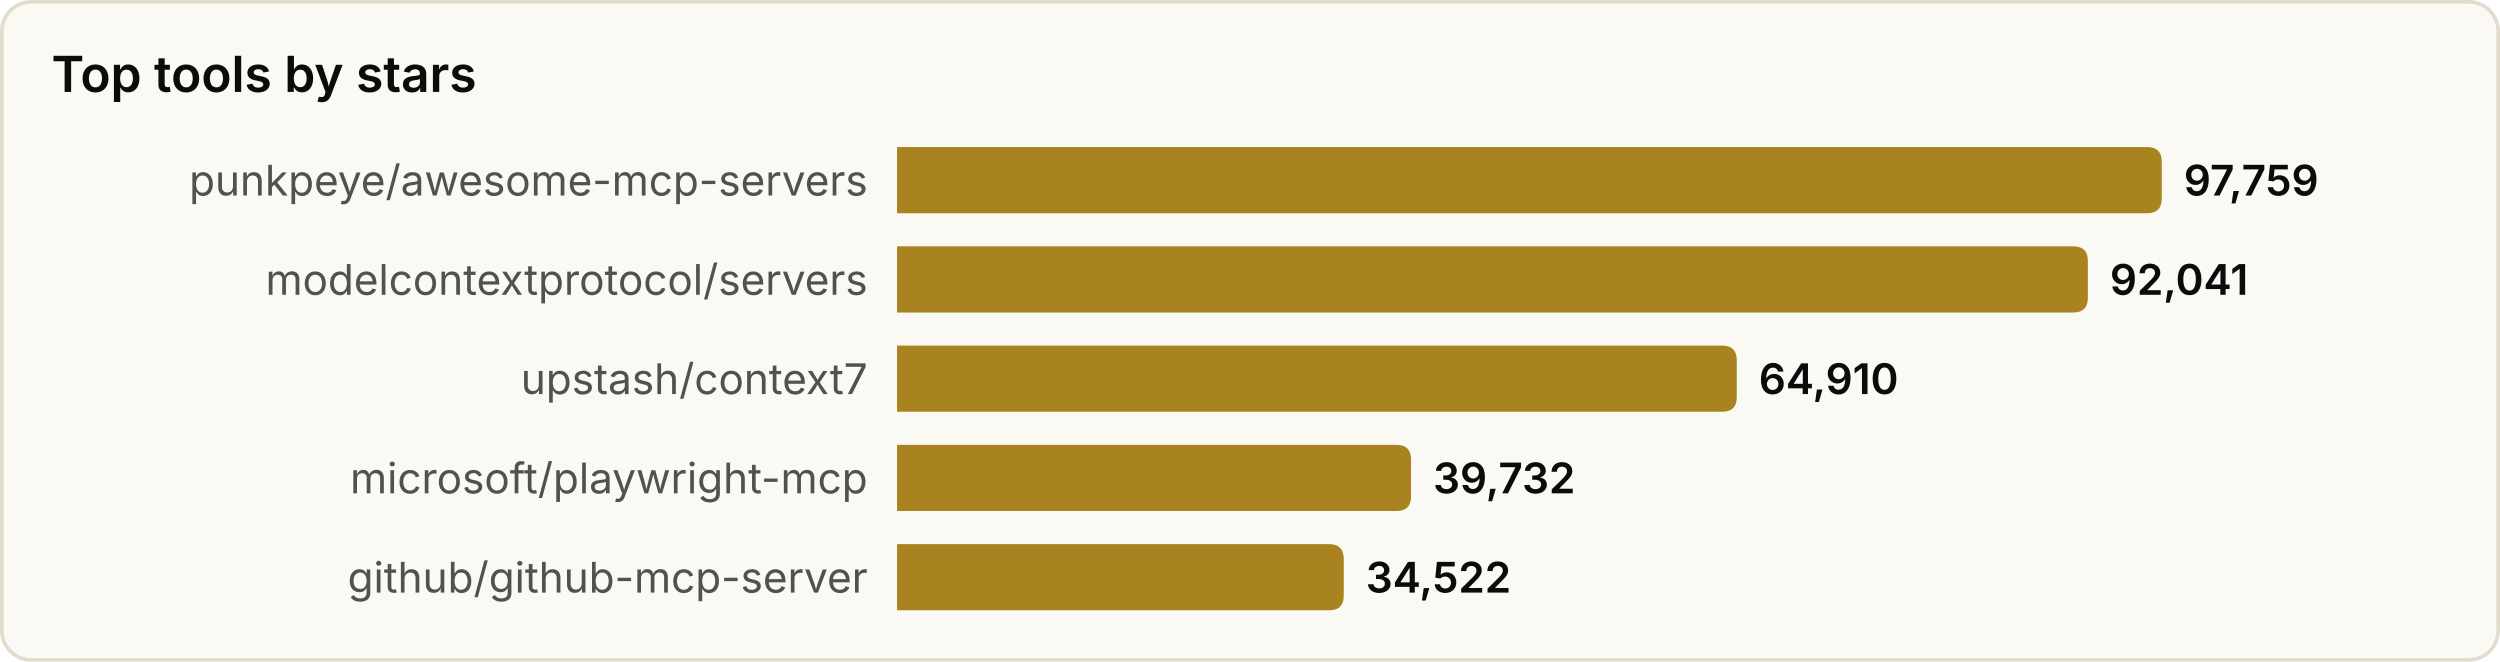
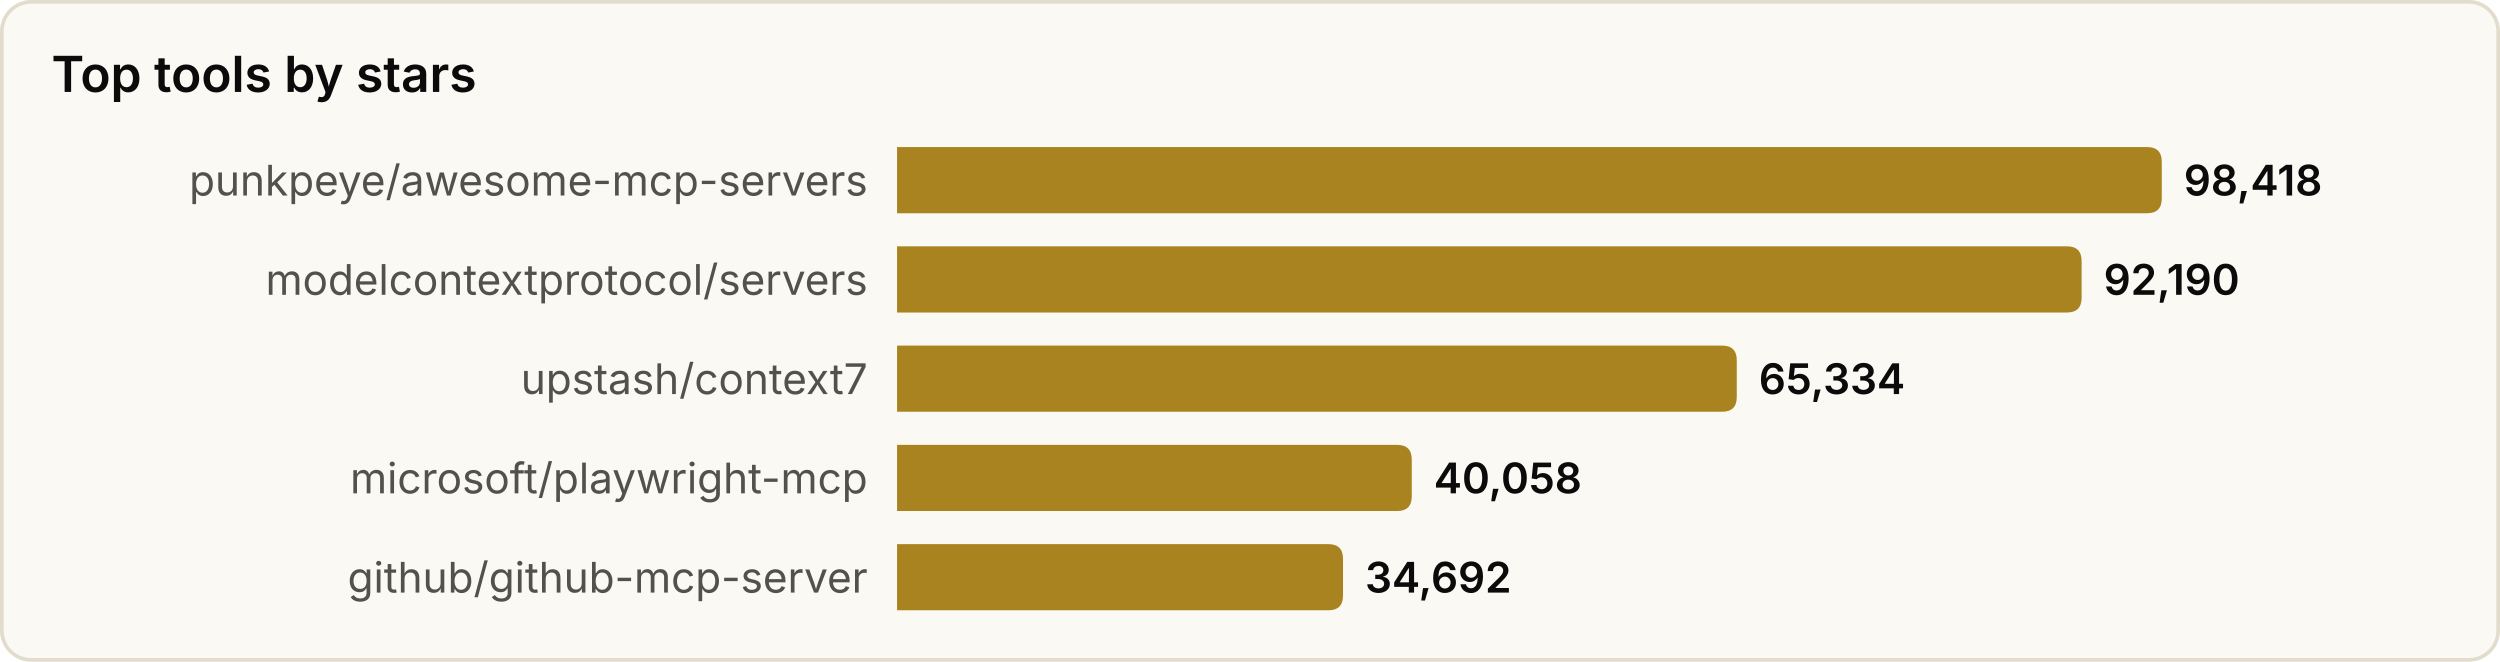
<svg xmlns="http://www.w3.org/2000/svg" width="680" height="180" viewBox="0 0 680 180" role="img" aria-label="Top tools by stars">
  <style>
text{font-family:system-ui,-apple-system,'Segoe UI',sans-serif}
.srf{fill:#fbf9f3;stroke:#e2dccd}.ttl{fill:#0b0b0b;font-size:13.5px;font-weight:600}
.lbl{fill:#52514e;font-size:11.5px}.val{fill:#0b0b0b;font-size:11.5px;font-weight:600}
.bar{fill:#a8831f}
@media(prefers-color-scheme:dark){
.srf{fill:#131826;stroke:#2a3145}.ttl{fill:#f2eee4}
.lbl{fill:#a9a69c}.val{fill:#f2eee4}.bar{fill:#d9b04a}
}
</style>
  <rect x="0.5" y="0.5" width="679" height="179" rx="8" class="srf" />
  <text x="14" y="25" class="ttl">Top tools by stars</text>
  <text x="236" y="49.0" class="lbl" text-anchor="end" dominant-baseline="central">punkpeye/awesome-mcp-servers</text>
  <path d="M244,40 h340.0 q4,0 4,4 v10 q0,4 -4,4 h-340.0 z" class="bar" />
-   <text x="594.0" y="49.0" class="val" dominant-baseline="central">97,759</text>
+   <text x="594.0" y="49.0" class="val" dominant-baseline="central">98,418</text>
  <text x="236" y="76.0" class="lbl" text-anchor="end" dominant-baseline="central">modelcontextprotocol/servers</text>
-   <path d="M244,67 h319.9 q4,0 4,4 v10 q0,4 -4,4 h-319.9 z" class="bar" />
-   <text x="573.9" y="76.0" class="val" dominant-baseline="central">92,041</text>
+   <path d="M244,67 h318.2 q4,0 4,4 v10 q0,4 -4,4 h-318.2 z" class="bar" />
+   <text x="572.2" y="76.0" class="val" dominant-baseline="central">92,190</text>
  <text x="236" y="103.0" class="lbl" text-anchor="end" dominant-baseline="central">upstash/context7</text>
  <path d="M244,94 h224.4 q4,0 4,4 v10 q0,4 -4,4 h-224.4 z" class="bar" />
-   <text x="478.4" y="103.0" class="val" dominant-baseline="central">64,910</text>
+   <text x="478.4" y="103.0" class="val" dominant-baseline="central">65,334</text>
  <text x="236" y="130.0" class="lbl" text-anchor="end" dominant-baseline="central">microsoft/playwright-mcp</text>
-   <path d="M244,121 h135.8 q4,0 4,4 v10 q0,4 -4,4 h-135.8 z" class="bar" />
-   <text x="389.8" y="130.0" class="val" dominant-baseline="central">39,732</text>
+   <path d="M244,121 h136.0 q4,0 4,4 v10 q0,4 -4,4 h-136.0 z" class="bar" />
+   <text x="390.0" y="130.0" class="val" dominant-baseline="central">40,058</text>
  <text x="236" y="157.0" class="lbl" text-anchor="end" dominant-baseline="central">github/github-mcp-server</text>
-   <path d="M244,148 h117.5 q4,0 4,4 v10 q0,4 -4,4 h-117.5 z" class="bar" />
-   <text x="371.5" y="157.0" class="val" dominant-baseline="central">34,522</text>
+   <path d="M244,148 h117.3 q4,0 4,4 v10 q0,4 -4,4 h-117.3 z" class="bar" />
+   <text x="371.3" y="157.0" class="val" dominant-baseline="central">34,692</text>
</svg>
